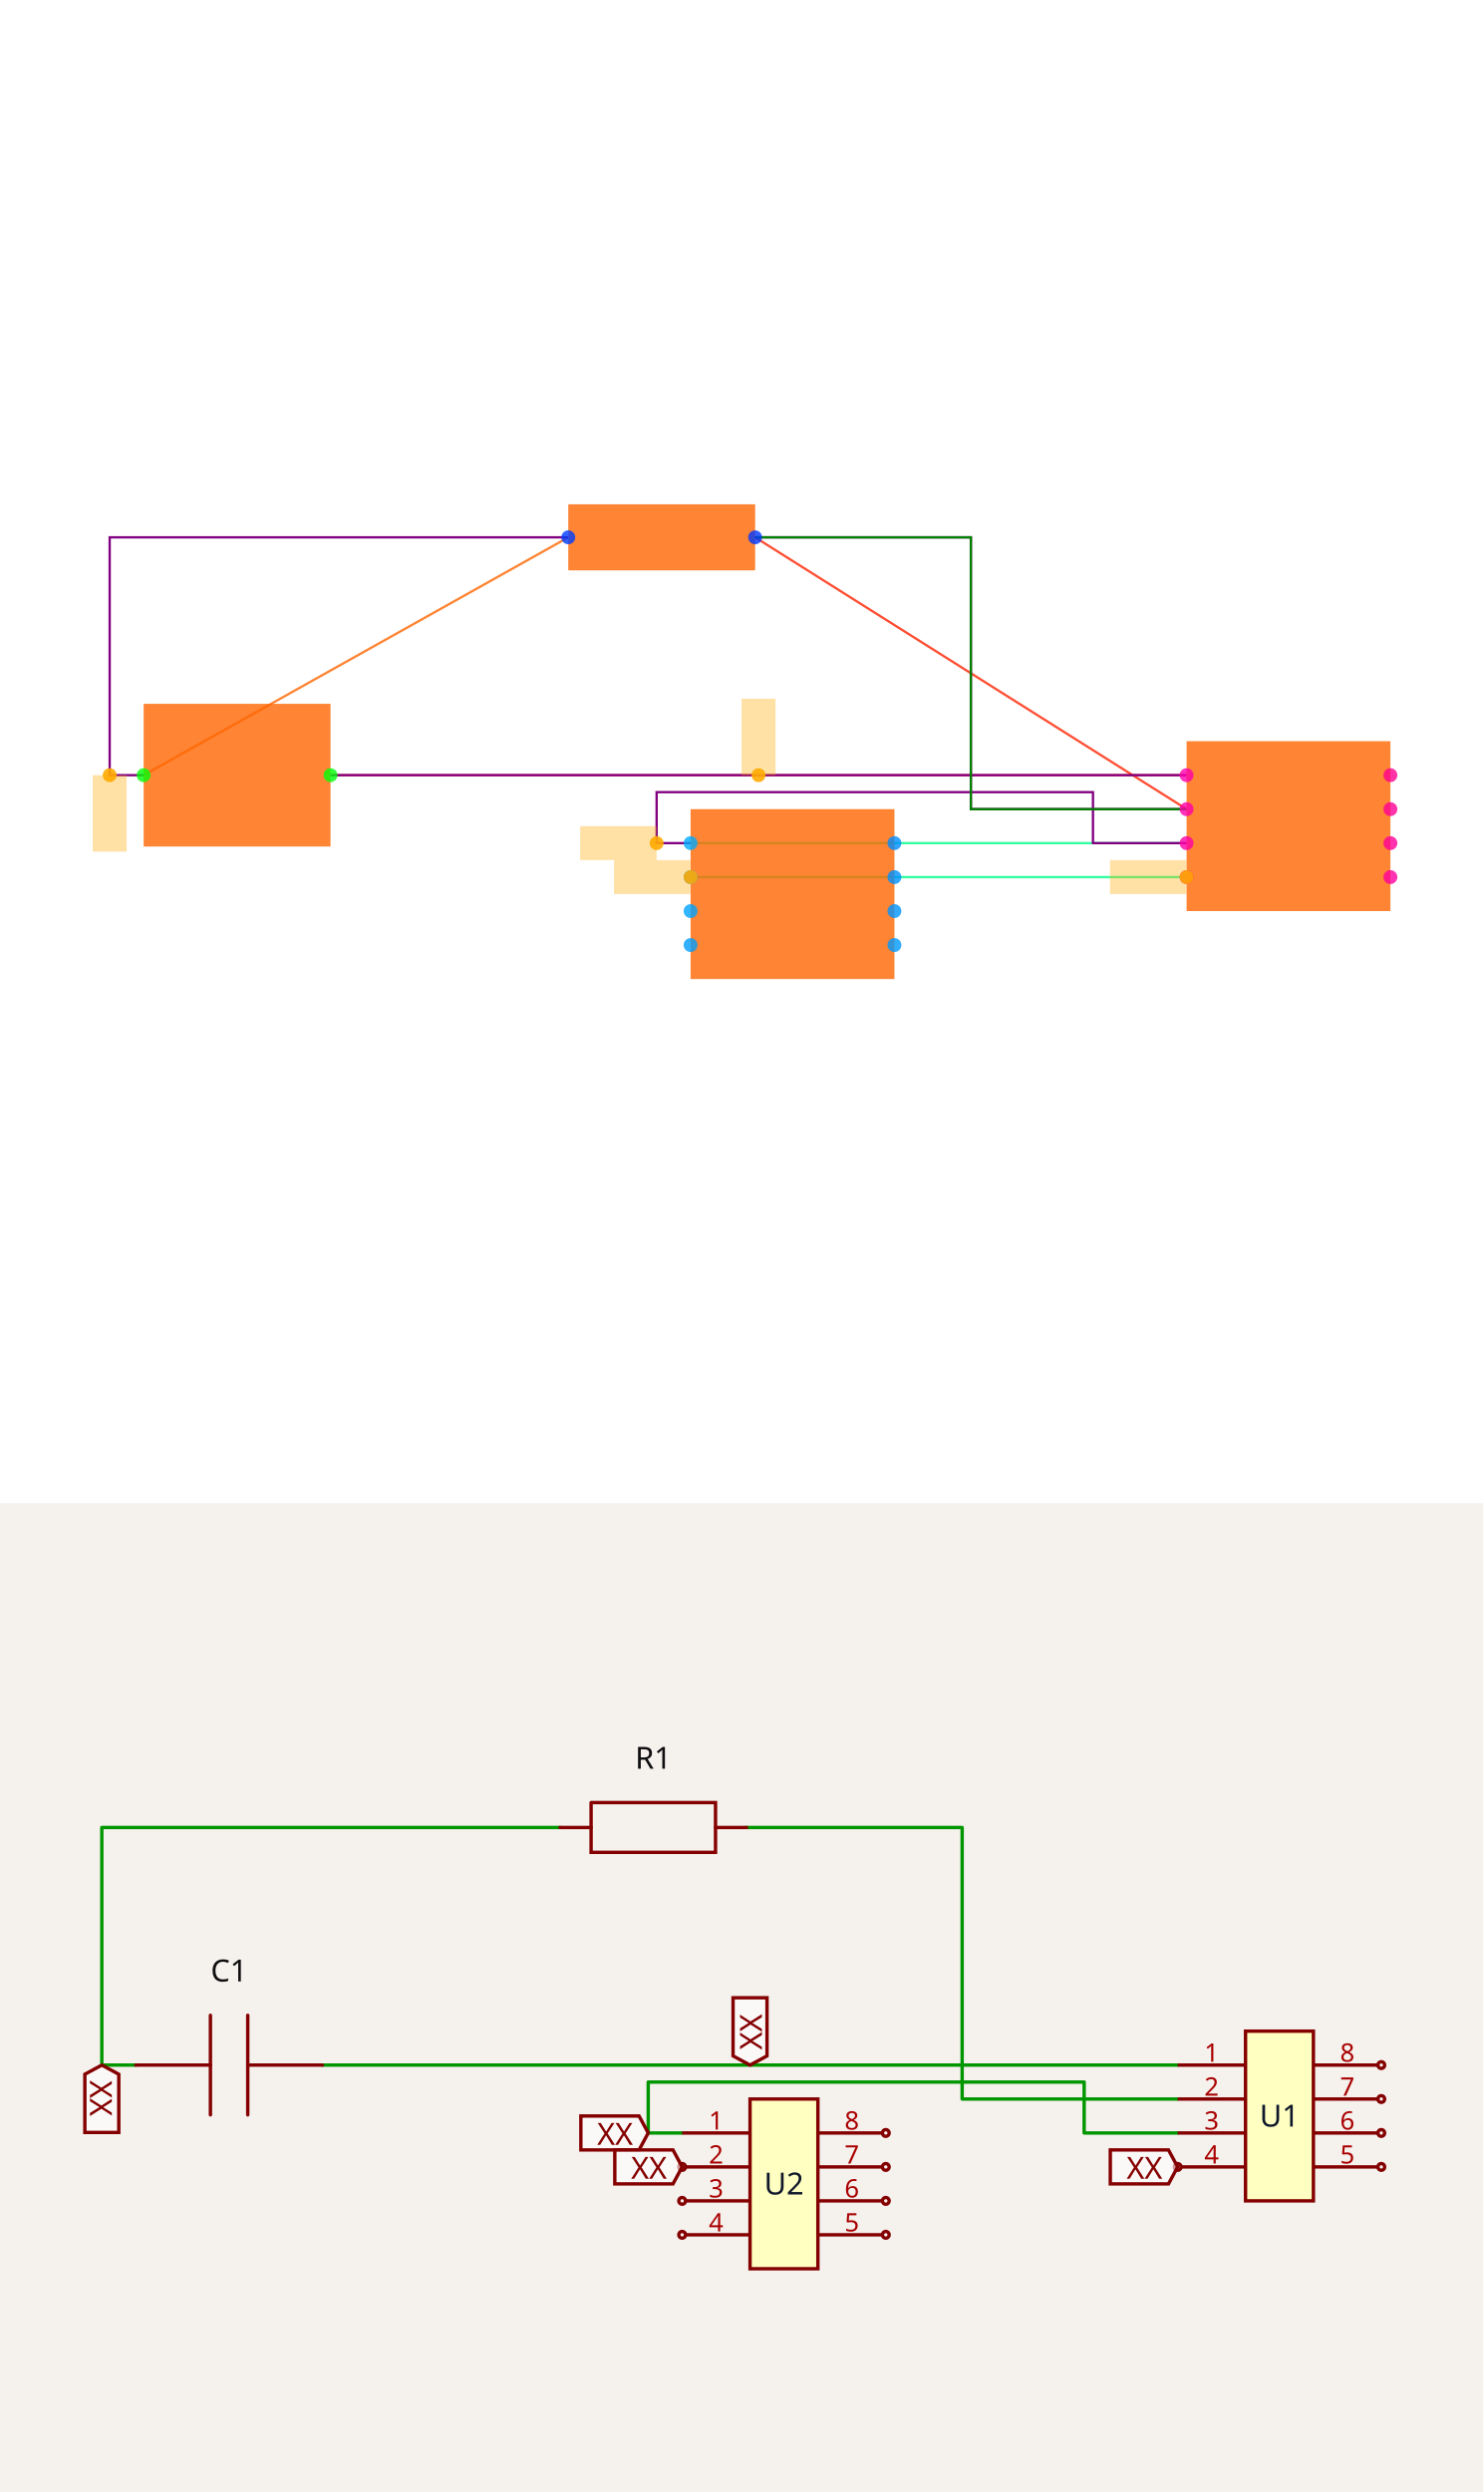
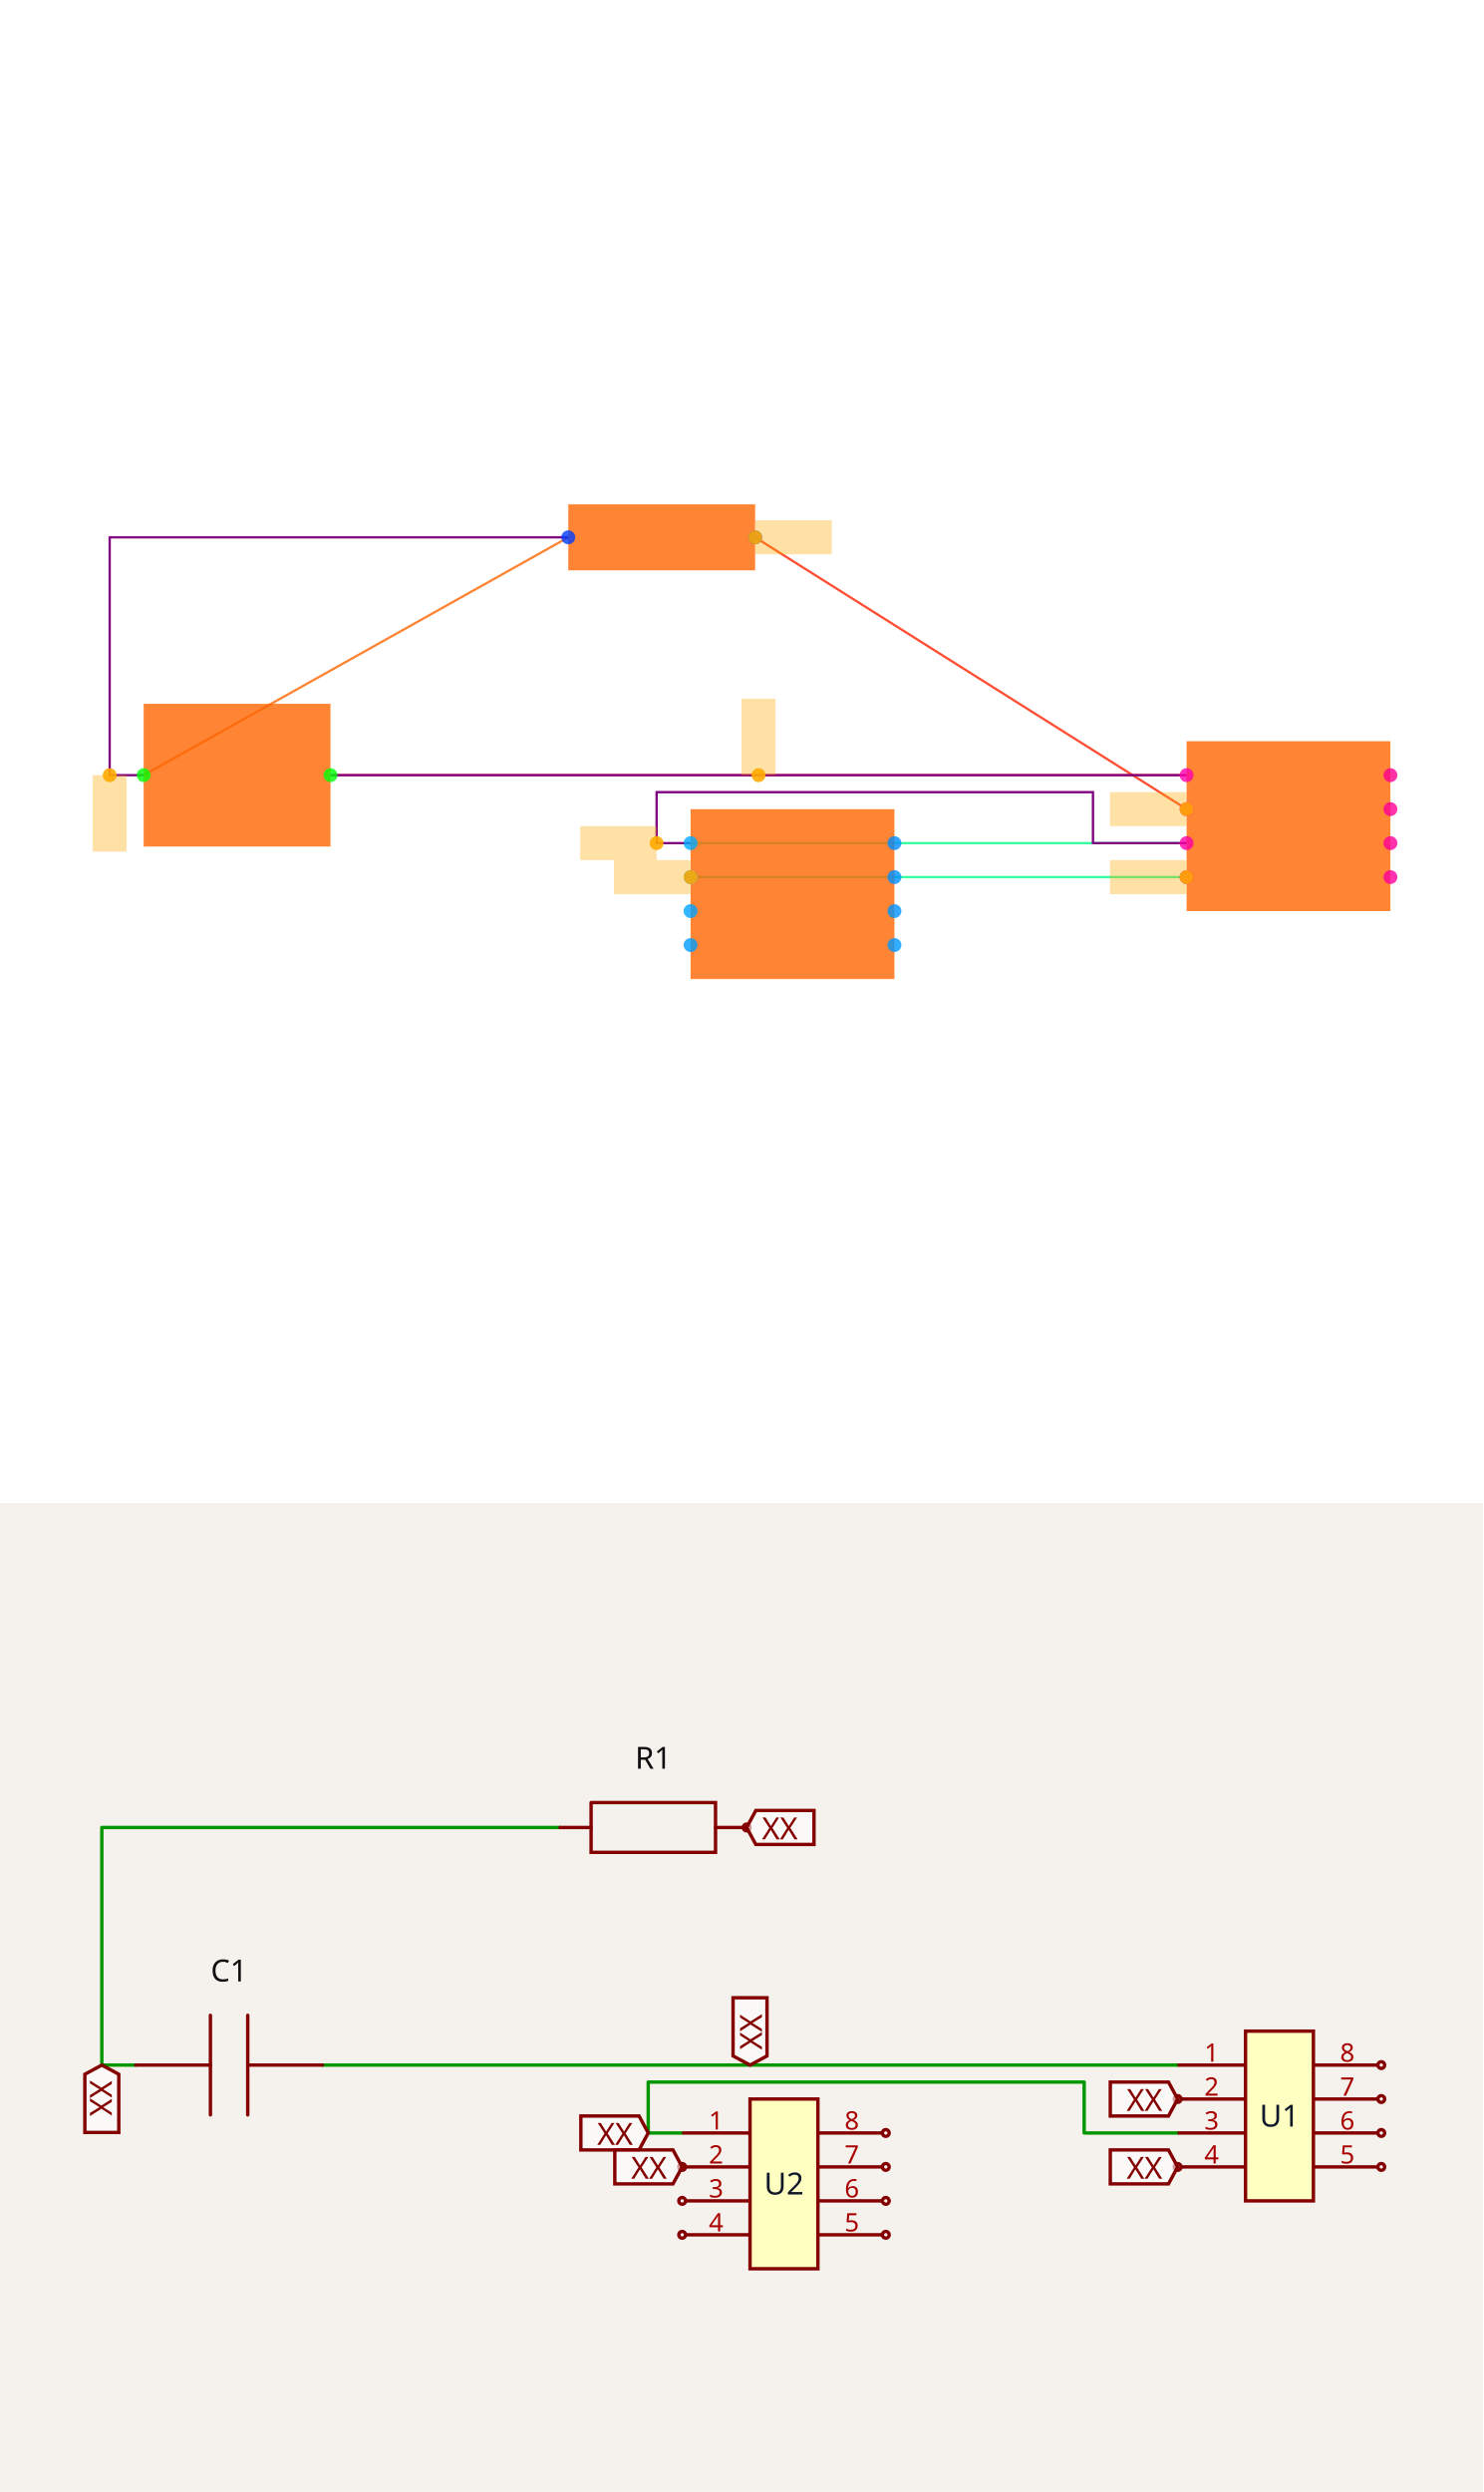
<svg xmlns="http://www.w3.org/2000/svg" width="1200" height="2016" viewBox="0 0 1200 2016" role="img" aria-label="Solver debug visualization on top and Circuit JSON schematic on the bottom">
  <g transform="translate(0, 0) scale(1.875, 1.875) translate(0, 0)">
    <rect width="100%" height="100%" fill="white" />
    <g>
      <polyline data-points="-6.74,0.3 -4.24,1.7" data-type="line" data-label="" points="61.99,334.456 245.236,231.839" fill="none" stroke="hsl(24, 100%, 50%, 0.8)" stroke-width="1px" />
    </g>
    <g>
      <polyline data-points="-0.6000000000000001,0.30000000000000004 -5.640000000000001,0.3" data-type="line" data-label="" points="512.042,334.456 142.618,334.456" fill="none" stroke="hsl(8, 100%, 50%, 0.8)" stroke-width="1px" />
    </g>
    <g>
      <polyline data-points="-0.6000000000000001,0.10000000000000003 -3.1399999999999997,1.7" data-type="line" data-label="" points="512.042,349.116 325.864,231.839" fill="none" stroke="hsl(8, 100%, 50%, 0.8)" stroke-width="1px" />
    </g>
    <g>
      <polyline data-points="-3.52,-0.09999999999999998 -0.6000000000000001,-0.09999999999999998" data-type="line" data-label="" points="298.01,363.776 512.042,363.776" fill="none" stroke="hsl(152, 100%, 50%, 0.8)" stroke-width="1px" />
    </g>
    <g>
      <polyline data-points="-3.52,-0.3 -0.6000000000000001,-0.30000000000000004" data-type="line" data-label="" points="298.01,378.436 512.042,378.436" fill="none" stroke="hsl(152, 100%, 50%, 0.8)" stroke-width="1px" />
    </g>
    <g>
      <polyline data-points="-6.74,0.3 -6.94,0.3 -6.94,1.7 -4.24,1.7" data-type="line" data-label="" points="61.99,334.456 47.33,334.456 47.33,231.839 245.236,231.839" fill="none" stroke="purple" stroke-width="1px" />
    </g>
    <g>
      <polyline data-points="-0.6000000000000001,0.30000000000000004 -5.640000000000001,0.3" data-type="line" data-label="" points="512.042,334.456 142.618,334.456" fill="none" stroke="purple" stroke-width="1px" />
    </g>
    <g>
      <polyline data-points="-3.52,-0.09999999999999998 -3.72,-0.09999999999999998 -3.72,0.19999999999999998 -1.1510000000000002,0.19999999999999998 -1.1510000000000002,-0.09999999999999998 -0.6000000000000005,-0.09999999999999998" data-type="line" data-label="" points="298.01,363.776 283.351,363.776 283.351,341.786 471.654,341.786 471.654,363.776 512.042,363.776" fill="none" stroke="purple" stroke-width="1px" />
    </g>
    <g>
-       <polyline data-points="-0.6000000000000001,0.10000000000000003 -0.8,0.10000000000000003 -1.8699999999999999,0.10000000000000003 -1.8699999999999999,1.7 -2.9399999999999995,1.7 -3.1399999999999997,1.7" data-type="line" data-label="" points="512.042,349.116 497.382,349.116 418.953,349.116 418.953,231.839 340.524,231.839 325.864,231.839" fill="none" stroke="purple" stroke-width="1px" />
-     </g>
-     <g>
-       <polyline data-points="-0.6000000000000001,0.10000000000000003 -0.8,0.10000000000000003 -1.8699999999999999,0.10000000000000003 -1.8699999999999999,1.7 -2.9399999999999995,1.7 -3.1399999999999997,1.7" data-type="line" data-label="recovered from net labels: U1.2 -&gt; R1.2" points="512.042,349.116 497.382,349.116 418.953,349.116 418.953,231.839 340.524,231.839 325.864,231.839" fill="none" stroke="green" stroke-width="1px" />
-     </g>
-     <g>
      <rect data-type="rect" data-label="schematic_component_0" data-x="-3.69" data-y="1.7" x="245.236" y="217.585" width="80.628" height="28.507" fill="hsl(24, 100%, 50%, 0.8)" stroke="black" stroke-width="0.014" />
    </g>
    <g>
      <rect data-type="rect" data-label="schematic_component_1" data-x="-6.19" data-y="0.3" x="61.99" y="303.671" width="80.628" height="61.571" fill="hsl(24, 100%, 50%, 0.8)" stroke="black" stroke-width="0.014" />
    </g>
    <g>
      <rect data-type="rect" data-label="schematic_component_2" data-x="0" data-y="0" x="512.042" y="319.797" width="87.958" height="73.298" fill="hsl(24, 100%, 50%, 0.8)" stroke="black" stroke-width="0.014" />
    </g>
    <g>
      <rect data-type="rect" data-label="schematic_component_3" data-x="-2.92" data-y="-0.4" x="298.01" y="349.116" width="87.958" height="73.298" fill="hsl(24, 100%, 50%, 0.8)" stroke="black" stroke-width="0.014" />
    </g>
    <g>
      <rect data-type="rect" data-label="netId: .C1 &gt; .pin1 to R1.pin1 globalConnNetId: connectivity_net0" data-x="-6.94" data-y="0.07499999999999998" x="40" y="334.456" width="14.66" height="32.984" fill="hsl(40, 100%, 50%, 0.35)" stroke="black" stroke-width="0.014" />
    </g>
    <g>
+       <rect data-type="rect" data-label="netId: .U1 &gt; .pin2 to R1.pin2 globalConnNetId: connectivity_net2" data-x="-0.8260000000000001" data-y="0.10000000000000003" x="478.984" y="341.786" width="32.984" height="14.66" fill="hsl(40, 100%, 50%, 0.35)" stroke="black" stroke-width="0.014" />
+     </g>
+     <g>
+       <rect data-type="rect" data-label="netId: .U1 &gt; .pin2 to R1.pin2 globalConnNetId: connectivity_net2" data-x="-2.9139999999999997" data-y="1.7" x="325.937" y="224.509" width="32.984" height="14.66" fill="hsl(40, 100%, 50%, 0.35)" stroke="black" stroke-width="0.014" />
+     </g>
+     <g>
      <rect data-type="rect" data-label="netId: .U1 &gt; .pin1 to C1.pin2 globalConnNetId: connectivity_net1" data-x="-3.12" data-y="0.525" x="320" y="301.472" width="14.66" height="32.984" fill="hsl(40, 100%, 50%, 0.35)" stroke="black" stroke-width="0.014" />
    </g>
    <g>
      <rect data-type="rect" data-label="netId: .U2 &gt; .pin1 to U1.pin3 globalConnNetId: connectivity_net3" data-x="-3.9450000000000003" data-y="-0.09999999999999998" x="250.366" y="356.446" width="32.984" height="14.66" fill="hsl(40, 100%, 50%, 0.35)" stroke="black" stroke-width="0.014" />
    </g>
    <g>
      <rect data-type="rect" data-label="netId: .U2 &gt; .pin2 to U1.pin4 globalConnNetId: connectivity_net4" data-x="-3.746" data-y="-0.3" x="264.953" y="371.106" width="32.984" height="14.66" fill="hsl(40, 100%, 50%, 0.35)" stroke="black" stroke-width="0.014" />
    </g>
    <g>
      <rect data-type="rect" data-label="netId: .U2 &gt; .pin2 to U1.pin4 globalConnNetId: connectivity_net4" data-x="-0.8260000000000001" data-y="-0.30000000000000004" x="478.984" y="371.106" width="32.984" height="14.66" fill="hsl(40, 100%, 50%, 0.35)" stroke="black" stroke-width="0.014" />
    </g>
    <g>
      <circle data-type="point" data-label="R1.1 x-" data-x="-4.24" data-y="1.7" cx="245.236" cy="231.839" r="3" fill="hsl(226, 100%, 50%, 0.8)" />
    </g>
    <g>
      <circle data-type="point" data-label="R1.2 x+" data-x="-3.1399999999999997" data-y="1.7" cx="325.864" cy="231.839" r="3" fill="hsl(227, 100%, 50%, 0.8)" />
    </g>
    <g>
      <circle data-type="point" data-label="C1.1 x-" data-x="-6.74" data-y="0.3" cx="61.99" cy="334.456" r="3" fill="hsl(121, 100%, 50%, 0.8)" />
    </g>
    <g>
      <circle data-type="point" data-label="C1.2 x+" data-x="-5.640000000000001" data-y="0.3" cx="142.618" cy="334.456" r="3" fill="hsl(122, 100%, 50%, 0.8)" />
    </g>
    <g>
      <circle data-type="point" data-label="U1.1 x-" data-x="-0.6000000000000001" data-y="0.30000000000000004" cx="512.042" cy="334.456" r="3" fill="hsl(319, 100%, 50%, 0.8)" />
    </g>
    <g>
      <circle data-type="point" data-label="U1.2 x-" data-x="-0.6000000000000001" data-y="0.10000000000000003" cx="512.042" cy="349.116" r="3" fill="hsl(320, 100%, 50%, 0.8)" />
    </g>
    <g>
      <circle data-type="point" data-label="U1.3 x-" data-x="-0.6000000000000001" data-y="-0.09999999999999998" cx="512.042" cy="363.776" r="3" fill="hsl(321, 100%, 50%, 0.8)" />
    </g>
    <g>
      <circle data-type="point" data-label="U1.4 x-" data-x="-0.6000000000000001" data-y="-0.30000000000000004" cx="512.042" cy="378.436" r="3" fill="hsl(322, 100%, 50%, 0.8)" />
    </g>
    <g>
      <circle data-type="point" data-label="U1.5 x+" data-x="0.6000000000000001" data-y="-0.30000000000000004" cx="600" cy="378.436" r="3" fill="hsl(323, 100%, 50%, 0.8)" />
    </g>
    <g>
      <circle data-type="point" data-label="U1.6 x+" data-x="0.6000000000000001" data-y="-0.10000000000000003" cx="600" cy="363.776" r="3" fill="hsl(324, 100%, 50%, 0.8)" />
    </g>
    <g>
      <circle data-type="point" data-label="U1.7 x+" data-x="0.6000000000000001" data-y="0.09999999999999998" cx="600" cy="349.116" r="3" fill="hsl(325, 100%, 50%, 0.8)" />
    </g>
    <g>
      <circle data-type="point" data-label="U1.8 x+" data-x="0.6000000000000001" data-y="0.30000000000000004" cx="600" cy="334.456" r="3" fill="hsl(326, 100%, 50%, 0.8)" />
    </g>
    <g>
      <circle data-type="point" data-label="U2.1 x-" data-x="-3.52" data-y="-0.09999999999999998" cx="298.01" cy="363.776" r="3" fill="hsl(200, 100%, 50%, 0.8)" />
    </g>
    <g>
      <circle data-type="point" data-label="U2.2 x-" data-x="-3.52" data-y="-0.3" cx="298.01" cy="378.436" r="3" fill="hsl(201, 100%, 50%, 0.8)" />
    </g>
    <g>
      <circle data-type="point" data-label="U2.3 x-" data-x="-3.52" data-y="-0.5" cx="298.01" cy="393.095" r="3" fill="hsl(202, 100%, 50%, 0.8)" />
    </g>
    <g>
      <circle data-type="point" data-label="U2.4 x-" data-x="-3.52" data-y="-0.7000000000000001" cx="298.01" cy="407.755" r="3" fill="hsl(203, 100%, 50%, 0.8)" />
    </g>
    <g>
      <circle data-type="point" data-label="U2.5 x+" data-x="-2.32" data-y="-0.7000000000000001" cx="385.969" cy="407.755" r="3" fill="hsl(204, 100%, 50%, 0.8)" />
    </g>
    <g>
      <circle data-type="point" data-label="U2.6 x+" data-x="-2.32" data-y="-0.5" cx="385.969" cy="393.095" r="3" fill="hsl(205, 100%, 50%, 0.8)" />
    </g>
    <g>
      <circle data-type="point" data-label="U2.7 x+" data-x="-2.32" data-y="-0.30000000000000004" cx="385.969" cy="378.436" r="3" fill="hsl(206, 100%, 50%, 0.8)" />
    </g>
    <g>
      <circle data-type="point" data-label="U2.8 x+" data-x="-2.32" data-y="-0.09999999999999998" cx="385.969" cy="363.776" r="3" fill="hsl(207, 100%, 50%, 0.8)" />
    </g>
    <g>
      <circle data-type="point" data-label="anchorPoint orientation: y-" data-x="-6.94" data-y="0.3" cx="47.33" cy="334.456" r="3" fill="hsl(40, 100%, 50%, 0.9)" />
+     </g>
+     <g>
+       <circle data-type="point" data-label="anchorPoint orientation: x-" data-x="-0.6000000000000001" data-y="0.10000000000000003" cx="512.042" cy="349.116" r="3" fill="hsl(40, 100%, 50%, 0.9)" />
+     </g>
+     <g>
+       <circle data-type="point" data-label="anchorPoint orientation: x+" data-x="-3.1399999999999997" data-y="1.7" cx="325.864" cy="231.839" r="3" fill="hsl(40, 100%, 50%, 0.9)" />
    </g>
    <g>
      <circle data-type="point" data-label="anchorPoint orientation: y+" data-x="-3.12" data-y="0.30000000000000004" cx="327.33" cy="334.456" r="3" fill="hsl(40, 100%, 50%, 0.9)" />
    </g>
    <g>
      <circle data-type="point" data-label="anchorPoint orientation: x-" data-x="-3.72" data-y="-0.09999999999999998" cx="283.351" cy="363.776" r="3" fill="hsl(40, 100%, 50%, 0.9)" />
    </g>
    <g>
      <circle data-type="point" data-label="anchorPoint orientation: x-" data-x="-3.52" data-y="-0.3" cx="298.01" cy="378.436" r="3" fill="hsl(40, 100%, 50%, 0.9)" />
    </g>
    <g>
      <circle data-type="point" data-label="anchorPoint orientation: x-" data-x="-0.6000000000000001" data-y="-0.30000000000000004" cx="512.042" cy="378.436" r="3" fill="hsl(40, 100%, 50%, 0.9)" />
    </g>
    <g id="crosshair" style="display: none">
      <line id="crosshair-h" y1="0" y2="640" stroke="#666" stroke-width="0.5" />
      <line id="crosshair-v" x1="0" x2="640" stroke="#666" stroke-width="0.5" />
      <text id="coordinates" font-family="monospace" font-size="12" fill="#666" />
    </g>
  </g>
  <g transform="translate(0, 1216)">
    <style>
              .boundary { fill: rgb(245, 241, 237); }
              .schematic-boundary { fill: none; stroke: #fff; }
              .component { fill: none; stroke: rgb(132, 0, 0); }
              .chip { fill: rgb(255, 255, 194); stroke: rgb(132, 0, 0); }
              .component-pin { fill: none; stroke: rgb(132, 0, 0); }
              .text { font-family: sans-serif; fill: rgb(0, 150, 0); }
              .pin-number { fill: rgb(169, 0, 0); }
              .port-label { fill: rgb(0, 100, 100); }
              .component-name { fill: rgb(0, 100, 100); }

            </style>
    <rect class="boundary" x="0" y="0" width="1200" height="800" />
    <g class="trace sch-trace" data-layer="base" data-circuit-json-type="schematic_trace" data-schematic-trace-id="schematic_trace_0__stack1">
      <path d="M 109.84 454.634 L 82.38 454.634 L 82.38 262.414 L 453.089 262.414" class="trace-invisible-hover-outline sch-trace-hitbox" stroke="rgb(0, 150, 0)" fill="none" stroke-width="21.968px" stroke-linecap="round" opacity="0" stroke-linejoin="round" />
      <path class="sch-trace-path" d="M 109.84 454.634 L 82.38 454.634 L 82.38 262.414 L 453.089 262.414" stroke="rgb(0, 150, 0)" fill="none" stroke-width="2.746px" stroke-linecap="round" stroke-linejoin="round" />
    </g>
    <g class="trace sch-trace" data-layer="base" data-circuit-json-type="schematic_trace" data-schematic-trace-id="schematic_trace_1__stack1">
      <path d="M 952.86 454.634 L 260.87 454.634" class="trace-invisible-hover-outline sch-trace-hitbox" stroke="rgb(0, 150, 0)" fill="none" stroke-width="21.968px" stroke-linecap="round" opacity="0" stroke-linejoin="round" />
      <path class="sch-trace-path" d="M 952.86 454.634 L 260.87 454.634" stroke="rgb(0, 150, 0)" fill="none" stroke-width="2.746px" stroke-linecap="round" stroke-linejoin="round" />
    </g>
    <g class="trace sch-trace" data-layer="base" data-circuit-json-type="schematic_trace" data-schematic-trace-id="schematic_trace_2__stack1">
      <path d="M 551.945 509.554 L 524.485 509.554 L 524.485 468.364 L 877.208 468.364 L 877.208 509.554 L 952.86 509.554" class="trace-invisible-hover-outline sch-trace-hitbox" stroke="rgb(0, 150, 0)" fill="none" stroke-width="21.968px" stroke-linecap="round" opacity="0" stroke-linejoin="round" />
      <path class="sch-trace-path" d="M 551.945 509.554 L 524.485 509.554 L 524.485 468.364 L 877.208 468.364 L 877.208 509.554 L 952.86 509.554" stroke="rgb(0, 150, 0)" fill="none" stroke-width="2.746px" stroke-linecap="round" stroke-linejoin="round" />
    </g>
-     <g class="trace sch-trace" data-layer="base" data-circuit-json-type="schematic_trace" data-schematic-trace-id="schematic_trace_3__stack1">
-       <path d="M 952.86 482.094 L 925.4 482.094 L 778.49 482.094 L 778.49 262.414 L 631.579 262.414 L 604.119 262.414" class="trace-invisible-hover-outline sch-trace-hitbox" stroke="rgb(0, 150, 0)" fill="none" stroke-width="21.968px" stroke-linecap="round" opacity="0" stroke-linejoin="round" />
-       <path class="sch-trace-path" d="M 952.86 482.094 L 925.4 482.094 L 778.49 482.094 L 778.49 262.414 L 631.579 262.414 L 604.119 262.414" stroke="rgb(0, 150, 0)" fill="none" stroke-width="2.746px" stroke-linecap="round" stroke-linejoin="round" />
-     </g>
    <g class="trace-overlays sch-trace-overlays" data-layer="overlay" data-circuit-json-type="schematic_trace" data-schematic-trace-id="schematic_trace_0__stack1" />
    <g class="trace-overlays sch-trace-overlays" data-layer="overlay" data-circuit-json-type="schematic_trace" data-schematic-trace-id="schematic_trace_1__stack1" />
    <g class="trace-overlays sch-trace-overlays" data-layer="overlay" data-circuit-json-type="schematic_trace" data-schematic-trace-id="schematic_trace_2__stack1" />
-     <g class="trace-overlays sch-trace-overlays" data-layer="overlay" data-circuit-json-type="schematic_trace" data-schematic-trace-id="schematic_trace_3__stack1" />
    <g class="sch-component" data-circuit-json-type="schematic_component" data-schematic-component-id="schematic_component_0__stack1">
      <rect class="component-overlay sch-component-overlay" x="453.089" y="242.282" width="151.03" height="40.265" fill="transparent" />
      <path class="sch-component-symbol-path" d="M 453.089 262.414 L 478.266 262.414" stroke="rgb(132, 0, 0)" fill="none" stroke-width="2.746px" stroke-linecap="round" />
      <path class="sch-component-symbol-path" d="M 578.942 262.414 L 604.119 262.414" stroke="rgb(132, 0, 0)" fill="none" stroke-width="2.746px" stroke-linecap="round" />
      <path class="sch-component-symbol-path" d="M 478.266 242.282 L 578.942 242.282 L 578.942 282.546 L 478.266 282.546 L 478.266 242.282" stroke="rgb(132, 0, 0)" fill="none" stroke-width="2.746px" stroke-linecap="round" />
      <text class="sch-component-name sch-component-text" x="528.604" y="222.14" stroke="rgb(245, 241, 237)" stroke-width="2.746px" paint-order="stroke" fill="rgb(15, 15, 15)" font-family="sans-serif" text-anchor="middle" dominant-baseline="ideographic" font-size="24.714px">R1</text>
      <text class="sch-component-text" x="528.604" y="302.689" fill="rgb(15, 15, 15)" font-family="sans-serif" text-anchor="middle" dominant-baseline="hanging" font-size="24.714px" />
+       <circle class="component-pin sch-component-pin" cx="604.119" cy="262.414" r="2.746px" stroke-width="2.746px" fill="none" stroke="rgb(132, 0, 0)" />
    </g>
    <g class="sch-component" data-circuit-json-type="schematic_component" data-schematic-component-id="schematic_component_1__stack1">
      <rect class="component-overlay sch-component-overlay" x="109.84" y="414.354" width="151.03" height="80.559" fill="transparent" />
      <path class="sch-component-symbol-path" d="M 260.87 454.634 L 200.458 454.634" stroke="rgb(132, 0, 0)" fill="none" stroke-width="2.746px" stroke-linecap="round" />
      <path class="sch-component-symbol-path" d="M 170.252 454.634 L 109.84 454.634" stroke="rgb(132, 0, 0)" fill="none" stroke-width="2.746px" stroke-linecap="round" />
      <path class="sch-component-symbol-path" d="M 200.458 414.354 L 200.458 494.914" stroke="rgb(132, 0, 0)" fill="none" stroke-width="2.746px" stroke-linecap="round" />
      <path class="sch-component-symbol-path" d="M 170.252 414.354 L 170.252 494.914" stroke="rgb(132, 0, 0)" fill="none" stroke-width="2.746px" stroke-linecap="round" />
      <text class="sch-component-name sch-component-text" x="185.355" y="394.222" stroke="rgb(245, 241, 237)" stroke-width="2.746px" paint-order="stroke" fill="rgb(15, 15, 15)" font-family="sans-serif" text-anchor="middle" dominant-baseline="ideographic" font-size="24.714px">C1</text>
      <text class="sch-component-text" x="185.355" y="515.046" fill="rgb(15, 15, 15)" font-family="sans-serif" text-anchor="middle" dominant-baseline="hanging" font-size="24.714px" />
    </g>
    <g class="sch-component" data-circuit-json-type="schematic_component" data-schematic-component-id="schematic_component_2__stack1">
      <rect class="component chip sch-component-body" x="1007.78" y="427.174" width="54.92" height="137.3" stroke-width="2.746px" fill="rgb(255, 255, 194)" stroke="rgb(132, 0, 0)" />
      <rect class="component-overlay sch-component-overlay" x="1007.78" y="427.174" width="54.92" height="137.3" fill="transparent" />
      <text class="sch-text" x="1035.24" y="495.824" fill="#0f172a" text-anchor="middle" dominant-baseline="middle" font-family="sans-serif" font-size="24.714px" transform="rotate(0, 1035.24, 495.8238)">U1</text>
      <line class="component-pin sch-component-pin sch-port-line" x1="1007.78" y1="454.634" x2="952.86" y2="454.634" stroke-width="2.746px" />
      <g class="sch-port" data-schematic-port-id="source_port_2_0__stack1">
        <rect x="950.114" y="451.888" width="5.492" height="5.492" opacity="0" />
      </g>
      <text class="pin-number sch-pin-number" x="980.32" y="451.888" style="font-family: sans-serif;" fill="rgb(169, 0, 0)" text-anchor="middle" dominant-baseline="auto" font-size="20.595px" transform="">1</text>
-       <line class="component-pin sch-component-pin sch-port-line" x1="1007.78" y1="482.094" x2="952.86" y2="482.094" stroke-width="2.746px" />
+       <line class="component-pin sch-component-pin sch-port-line" x1="1007.78" y1="482.094" x2="955.606" y2="482.094" stroke-width="2.746px" />
      <g class="sch-port" data-schematic-port-id="source_port_2_1__stack1">
+         <circle class="component-pin sch-component-pin sch-port-terminal" cx="952.86" cy="482.094" r="2.746" stroke-width="2.746px" />
        <rect x="950.114" y="479.348" width="5.492" height="5.492" opacity="0" />
      </g>
      <text class="pin-number sch-pin-number" x="980.32" y="479.348" style="font-family: sans-serif;" fill="rgb(169, 0, 0)" text-anchor="middle" dominant-baseline="auto" font-size="20.595px" transform="">2</text>
      <line class="component-pin sch-component-pin sch-port-line" x1="1007.78" y1="509.554" x2="952.86" y2="509.554" stroke-width="2.746px" />
      <g class="sch-port" data-schematic-port-id="source_port_2_2__stack1">
        <rect x="950.114" y="506.808" width="5.492" height="5.492" opacity="0" />
      </g>
      <text class="pin-number sch-pin-number" x="980.32" y="506.808" style="font-family: sans-serif;" fill="rgb(169, 0, 0)" text-anchor="middle" dominant-baseline="auto" font-size="20.595px" transform="">3</text>
      <line class="component-pin sch-component-pin sch-port-line" x1="1007.78" y1="537.014" x2="955.606" y2="537.014" stroke-width="2.746px" />
      <g class="sch-port" data-schematic-port-id="source_port_2_3__stack1">
        <circle class="component-pin sch-component-pin sch-port-terminal" cx="952.86" cy="537.014" r="2.746" stroke-width="2.746px" />
        <rect x="950.114" y="534.268" width="5.492" height="5.492" opacity="0" />
      </g>
      <text class="pin-number sch-pin-number" x="980.32" y="534.268" style="font-family: sans-serif;" fill="rgb(169, 0, 0)" text-anchor="middle" dominant-baseline="auto" font-size="20.595px" transform="">4</text>
      <line class="component-pin sch-component-pin sch-port-line" x1="1062.7" y1="537.014" x2="1114.874" y2="537.014" stroke-width="2.746px" />
      <g class="sch-port" data-schematic-port-id="source_port_2_4__stack1">
        <circle class="component-pin sch-component-pin sch-port-terminal" cx="1117.62" cy="537.014" r="2.746" stroke-width="2.746px" />
        <rect x="1114.874" y="534.268" width="5.492" height="5.492" opacity="0" />
      </g>
      <text class="pin-number sch-pin-number" x="1090.16" y="534.268" style="font-family: sans-serif;" fill="rgb(169, 0, 0)" text-anchor="middle" dominant-baseline="auto" font-size="20.595px" transform="">5</text>
      <line class="component-pin sch-component-pin sch-port-line" x1="1062.7" y1="509.554" x2="1114.874" y2="509.554" stroke-width="2.746px" />
      <g class="sch-port" data-schematic-port-id="source_port_2_5__stack1">
        <circle class="component-pin sch-component-pin sch-port-terminal" cx="1117.62" cy="509.554" r="2.746" stroke-width="2.746px" />
        <rect x="1114.874" y="506.808" width="5.492" height="5.492" opacity="0" />
      </g>
      <text class="pin-number sch-pin-number" x="1090.16" y="506.808" style="font-family: sans-serif;" fill="rgb(169, 0, 0)" text-anchor="middle" dominant-baseline="auto" font-size="20.595px" transform="">6</text>
      <line class="component-pin sch-component-pin sch-port-line" x1="1062.7" y1="482.094" x2="1114.874" y2="482.094" stroke-width="2.746px" />
      <g class="sch-port" data-schematic-port-id="source_port_2_6__stack1">
        <circle class="component-pin sch-component-pin sch-port-terminal" cx="1117.62" cy="482.094" r="2.746" stroke-width="2.746px" />
        <rect x="1114.874" y="479.348" width="5.492" height="5.492" opacity="0" />
      </g>
      <text class="pin-number sch-pin-number" x="1090.16" y="479.348" style="font-family: sans-serif;" fill="rgb(169, 0, 0)" text-anchor="middle" dominant-baseline="auto" font-size="20.595px" transform="">7</text>
      <line class="component-pin sch-component-pin sch-port-line" x1="1062.7" y1="454.634" x2="1114.874" y2="454.634" stroke-width="2.746px" />
      <g class="sch-port" data-schematic-port-id="source_port_2_7__stack1">
        <circle class="component-pin sch-component-pin sch-port-terminal" cx="1117.62" cy="454.634" r="2.746" stroke-width="2.746px" />
        <rect x="1114.874" y="451.888" width="5.492" height="5.492" opacity="0" />
      </g>
      <text class="pin-number sch-pin-number" x="1090.16" y="451.888" style="font-family: sans-serif;" fill="rgb(169, 0, 0)" text-anchor="middle" dominant-baseline="auto" font-size="20.595px" transform="">8</text>
    </g>
    <g class="sch-component" data-circuit-json-type="schematic_component" data-schematic-component-id="schematic_component_3__stack1">
      <rect class="component chip sch-component-body" x="606.865" y="482.094" width="54.92" height="137.3" stroke-width="2.746px" fill="rgb(255, 255, 194)" stroke="rgb(132, 0, 0)" />
      <rect class="component-overlay sch-component-overlay" x="606.865" y="482.094" width="54.92" height="137.3" fill="transparent" />
      <text class="sch-text" x="634.325" y="550.744" fill="#0f172a" text-anchor="middle" dominant-baseline="middle" font-family="sans-serif" font-size="24.714px" transform="rotate(0, 634.3249, 550.7437)">U2</text>
      <line class="component-pin sch-component-pin sch-port-line" x1="606.865" y1="509.554" x2="551.945" y2="509.554" stroke-width="2.746px" />
      <g class="sch-port" data-schematic-port-id="source_port_3_0__stack1">
        <rect x="549.199" y="506.808" width="5.492" height="5.492" opacity="0" />
      </g>
      <text class="pin-number sch-pin-number" x="579.405" y="506.808" style="font-family: sans-serif;" fill="rgb(169, 0, 0)" text-anchor="middle" dominant-baseline="auto" font-size="20.595px" transform="">1</text>
      <line class="component-pin sch-component-pin sch-port-line" x1="606.865" y1="537.014" x2="554.691" y2="537.014" stroke-width="2.746px" />
      <g class="sch-port" data-schematic-port-id="source_port_3_1__stack1">
        <circle class="component-pin sch-component-pin sch-port-terminal" cx="551.945" cy="537.014" r="2.746" stroke-width="2.746px" />
        <rect x="549.199" y="534.268" width="5.492" height="5.492" opacity="0" />
      </g>
      <text class="pin-number sch-pin-number" x="579.405" y="534.268" style="font-family: sans-serif;" fill="rgb(169, 0, 0)" text-anchor="middle" dominant-baseline="auto" font-size="20.595px" transform="">2</text>
      <line class="component-pin sch-component-pin sch-port-line" x1="606.865" y1="564.474" x2="554.691" y2="564.474" stroke-width="2.746px" />
      <g class="sch-port" data-schematic-port-id="source_port_3_2__stack1">
        <circle class="component-pin sch-component-pin sch-port-terminal" cx="551.945" cy="564.474" r="2.746" stroke-width="2.746px" />
        <rect x="549.199" y="561.728" width="5.492" height="5.492" opacity="0" />
      </g>
      <text class="pin-number sch-pin-number" x="579.405" y="561.728" style="font-family: sans-serif;" fill="rgb(169, 0, 0)" text-anchor="middle" dominant-baseline="auto" font-size="20.595px" transform="">3</text>
      <line class="component-pin sch-component-pin sch-port-line" x1="606.865" y1="591.934" x2="554.691" y2="591.934" stroke-width="2.746px" />
      <g class="sch-port" data-schematic-port-id="source_port_3_3__stack1">
        <circle class="component-pin sch-component-pin sch-port-terminal" cx="551.945" cy="591.934" r="2.746" stroke-width="2.746px" />
        <rect x="549.199" y="589.188" width="5.492" height="5.492" opacity="0" />
      </g>
      <text class="pin-number sch-pin-number" x="579.405" y="589.188" style="font-family: sans-serif;" fill="rgb(169, 0, 0)" text-anchor="middle" dominant-baseline="auto" font-size="20.595px" transform="">4</text>
      <line class="component-pin sch-component-pin sch-port-line" x1="661.785" y1="591.934" x2="713.959" y2="591.934" stroke-width="2.746px" />
      <g class="sch-port" data-schematic-port-id="source_port_3_4__stack1">
        <circle class="component-pin sch-component-pin sch-port-terminal" cx="716.705" cy="591.934" r="2.746" stroke-width="2.746px" />
        <rect x="713.959" y="589.188" width="5.492" height="5.492" opacity="0" />
      </g>
      <text class="pin-number sch-pin-number" x="689.245" y="589.188" style="font-family: sans-serif;" fill="rgb(169, 0, 0)" text-anchor="middle" dominant-baseline="auto" font-size="20.595px" transform="">5</text>
      <line class="component-pin sch-component-pin sch-port-line" x1="661.785" y1="564.474" x2="713.959" y2="564.474" stroke-width="2.746px" />
      <g class="sch-port" data-schematic-port-id="source_port_3_5__stack1">
        <circle class="component-pin sch-component-pin sch-port-terminal" cx="716.705" cy="564.474" r="2.746" stroke-width="2.746px" />
        <rect x="713.959" y="561.728" width="5.492" height="5.492" opacity="0" />
      </g>
      <text class="pin-number sch-pin-number" x="689.245" y="561.728" style="font-family: sans-serif;" fill="rgb(169, 0, 0)" text-anchor="middle" dominant-baseline="auto" font-size="20.595px" transform="">6</text>
      <line class="component-pin sch-component-pin sch-port-line" x1="661.785" y1="537.014" x2="713.959" y2="537.014" stroke-width="2.746px" />
      <g class="sch-port" data-schematic-port-id="source_port_3_6__stack1">
        <circle class="component-pin sch-component-pin sch-port-terminal" cx="716.705" cy="537.014" r="2.746" stroke-width="2.746px" />
        <rect x="713.959" y="534.268" width="5.492" height="5.492" opacity="0" />
      </g>
      <text class="pin-number sch-pin-number" x="689.245" y="534.268" style="font-family: sans-serif;" fill="rgb(169, 0, 0)" text-anchor="middle" dominant-baseline="auto" font-size="20.595px" transform="">7</text>
      <line class="component-pin sch-component-pin sch-port-line" x1="661.785" y1="509.554" x2="713.959" y2="509.554" stroke-width="2.746px" />
      <g class="sch-port" data-schematic-port-id="source_port_3_7__stack1">
        <circle class="component-pin sch-component-pin sch-port-terminal" cx="716.705" cy="509.554" r="2.746" stroke-width="2.746px" />
        <rect x="713.959" y="506.808" width="5.492" height="5.492" opacity="0" />
      </g>
      <text class="pin-number sch-pin-number" x="689.245" y="506.808" style="font-family: sans-serif;" fill="rgb(169, 0, 0)" text-anchor="middle" dominant-baseline="auto" font-size="20.595px" transform="">8</text>
    </g>
    <g class="schematic-port-hover sch-port-hover" data-schematic-port-id="source_port_0_0__stack1">
      <circle cx="487.414" cy="262.414" r="5.492" fill="red" opacity="0" />
    </g>
    <g class="schematic-port-hover sch-port-hover" data-schematic-port-id="source_port_0_1__stack1">
      <circle cx="638.444" cy="262.414" r="5.492" fill="red" opacity="0" />
    </g>
    <g class="schematic-port-hover sch-port-hover" data-schematic-port-id="source_port_1_0__stack1">
      <circle cx="144.165" cy="454.634" r="5.492" fill="red" opacity="0" />
    </g>
    <g class="schematic-port-hover sch-port-hover" data-schematic-port-id="source_port_1_1__stack1">
      <circle cx="295.195" cy="454.634" r="5.492" fill="red" opacity="0" />
    </g>
    <g class="schematic-port-hover sch-port-hover" data-schematic-port-id="source_port_2_0__stack1">
      <circle cx="952.86" cy="454.634" r="5.492" fill="red" opacity="0" />
    </g>
    <g class="schematic-port-hover sch-port-hover" data-schematic-port-id="source_port_2_1__stack1">
      <circle cx="952.86" cy="482.094" r="5.492" fill="red" opacity="0" />
    </g>
    <g class="schematic-port-hover sch-port-hover" data-schematic-port-id="source_port_2_2__stack1">
      <circle cx="952.86" cy="509.554" r="5.492" fill="red" opacity="0" />
    </g>
    <g class="schematic-port-hover sch-port-hover" data-schematic-port-id="source_port_2_3__stack1">
      <circle cx="952.86" cy="537.014" r="5.492" fill="red" opacity="0" />
    </g>
    <g class="schematic-port-hover sch-port-hover" data-schematic-port-id="source_port_2_4__stack1">
      <circle cx="1117.62" cy="537.014" r="5.492" fill="red" opacity="0" />
    </g>
    <g class="schematic-port-hover sch-port-hover" data-schematic-port-id="source_port_2_5__stack1">
      <circle cx="1117.62" cy="509.554" r="5.492" fill="red" opacity="0" />
    </g>
    <g class="schematic-port-hover sch-port-hover" data-schematic-port-id="source_port_2_6__stack1">
      <circle cx="1117.62" cy="482.094" r="5.492" fill="red" opacity="0" />
    </g>
    <g class="schematic-port-hover sch-port-hover" data-schematic-port-id="source_port_2_7__stack1">
      <circle cx="1117.62" cy="454.634" r="5.492" fill="red" opacity="0" />
    </g>
    <g class="schematic-port-hover sch-port-hover" data-schematic-port-id="source_port_3_0__stack1">
      <circle cx="551.945" cy="509.554" r="5.492" fill="red" opacity="0" />
    </g>
    <g class="schematic-port-hover sch-port-hover" data-schematic-port-id="source_port_3_1__stack1">
      <circle cx="551.945" cy="537.014" r="5.492" fill="red" opacity="0" />
    </g>
    <g class="schematic-port-hover sch-port-hover" data-schematic-port-id="source_port_3_2__stack1">
      <circle cx="551.945" cy="564.474" r="5.492" fill="red" opacity="0" />
    </g>
    <g class="schematic-port-hover sch-port-hover" data-schematic-port-id="source_port_3_3__stack1">
      <circle cx="551.945" cy="591.934" r="5.492" fill="red" opacity="0" />
    </g>
    <g class="schematic-port-hover sch-port-hover" data-schematic-port-id="source_port_3_4__stack1">
      <circle cx="716.705" cy="591.934" r="5.492" fill="red" opacity="0" />
    </g>
    <g class="schematic-port-hover sch-port-hover" data-schematic-port-id="source_port_3_5__stack1">
      <circle cx="716.705" cy="564.474" r="5.492" fill="red" opacity="0" />
    </g>
    <g class="schematic-port-hover sch-port-hover" data-schematic-port-id="source_port_3_6__stack1">
      <circle cx="716.705" cy="537.014" r="5.492" fill="red" opacity="0" />
    </g>
    <g class="schematic-port-hover sch-port-hover" data-schematic-port-id="source_port_3_7__stack1">
      <circle cx="716.705" cy="509.554" r="5.492" fill="red" opacity="0" />
    </g>
    <path class="net-label sch-net-label" data-circuit-json-type="schematic_net_label" data-schematic-net-label-id="schematic_net_label_0__stack1" d="     M 82.38,454.634     L 96.11,462.048     L 96.11,509.133     L 68.65,509.133     L 68.65,462.048     Z   " fill="rgba(255, 255, 255, 0.6)" stroke="rgb(132, 0, 0)" stroke-width="2.746px" />
    <text class="net-label-text sch-net-label-text" data-circuit-json-type="schematic_net_label" data-schematic-net-label-id="schematic_net_label_0__stack1" x="82.38" y="466.991" fill="rgb(132, 0, 0)" text-anchor="start" dominant-baseline="central" font-family="sans-serif" font-variant-numeric="tabular-nums" font-size="24.714px" transform="rotate(90 82.37986 466.9908)">XX</text>
-     <path class="net-label sch-net-label" data-circuit-json-type="schematic_net_label" data-schematic-net-label-id="schematic_net_label_1__stack1" d="     M 606.865,454.634     L 593.135,447.22     L 593.135,400.135     L 620.595,400.135     L 620.595,447.22     Z   " fill="rgba(255, 255, 255, 0.6)" stroke="rgb(132, 0, 0)" stroke-width="2.746px" />
-     <text class="net-label-text sch-net-label-text" data-circuit-json-type="schematic_net_label" data-schematic-net-label-id="schematic_net_label_1__stack1" x="606.865" y="442.277" fill="rgb(132, 0, 0)" text-anchor="start" dominant-baseline="central" font-family="sans-serif" font-variant-numeric="tabular-nums" font-size="24.714px" transform="rotate(-90 606.865 442.2769)">XX</text>
-     <path class="net-label sch-net-label" data-circuit-json-type="schematic_net_label" data-schematic-net-label-id="schematic_net_label_2__stack1" d="     M 524.485,509.554     L 517.071,523.284     L 469.986,523.284     L 469.986,495.824     L 517.071,495.824     Z   " fill="rgba(255, 255, 255, 0.6)" stroke="rgb(132, 0, 0)" stroke-width="2.746px" />
-     <text class="net-label-text sch-net-label-text" data-circuit-json-type="schematic_net_label" data-schematic-net-label-id="schematic_net_label_2__stack1" x="512.128" y="509.554" fill="rgb(132, 0, 0)" text-anchor="end" dominant-baseline="central" font-family="sans-serif" font-variant-numeric="tabular-nums" font-size="24.714px" transform="">XX</text>
-     <path class="net-label sch-net-label" data-circuit-json-type="schematic_net_label" data-schematic-net-label-id="schematic_net_label_3__stack1" d="     M 551.945,537.014     L 544.531,550.744     L 497.446,550.744     L 497.446,523.284     L 544.531,523.284     Z   " fill="rgba(255, 255, 255, 0.6)" stroke="rgb(132, 0, 0)" stroke-width="2.746px" />
-     <text class="net-label-text sch-net-label-text" data-circuit-json-type="schematic_net_label" data-schematic-net-label-id="schematic_net_label_3__stack1" x="539.588" y="537.014" fill="rgb(132, 0, 0)" text-anchor="end" dominant-baseline="central" font-family="sans-serif" font-variant-numeric="tabular-nums" font-size="24.714px" transform="">XX</text>
-     <path class="net-label sch-net-label" data-circuit-json-type="schematic_net_label" data-schematic-net-label-id="schematic_net_label_4__stack1" d="     M 952.86,537.014     L 945.446,550.744     L 898.362,550.744     L 898.362,523.284     L 945.446,523.284     Z   " fill="rgba(255, 255, 255, 0.6)" stroke="rgb(132, 0, 0)" stroke-width="2.746px" />
-     <text class="net-label-text sch-net-label-text" data-circuit-json-type="schematic_net_label" data-schematic-net-label-id="schematic_net_label_4__stack1" x="940.503" y="537.014" fill="rgb(132, 0, 0)" text-anchor="end" dominant-baseline="central" font-family="sans-serif" font-variant-numeric="tabular-nums" font-size="24.714px" transform="">XX</text>
+     <path class="net-label sch-net-label" data-circuit-json-type="schematic_net_label" data-schematic-net-label-id="schematic_net_label_1__stack1" d="     M 952.86,482.094     L 945.446,495.824     L 898.362,495.824     L 898.362,468.364     L 945.446,468.364     Z   " fill="rgba(255, 255, 255, 0.6)" stroke="rgb(132, 0, 0)" stroke-width="2.746px" />
+     <text class="net-label-text sch-net-label-text" data-circuit-json-type="schematic_net_label" data-schematic-net-label-id="schematic_net_label_1__stack1" x="940.503" y="482.094" fill="rgb(132, 0, 0)" text-anchor="end" dominant-baseline="central" font-family="sans-serif" font-variant-numeric="tabular-nums" font-size="24.714px" transform="">XX</text>
+     <path class="net-label sch-net-label" data-circuit-json-type="schematic_net_label" data-schematic-net-label-id="schematic_net_label_2__stack1" d="     M 604.119,262.414     L 611.533,248.684     L 658.618,248.684     L 658.618,276.144     L 611.533,276.144     Z   " fill="rgba(255, 255, 255, 0.6)" stroke="rgb(132, 0, 0)" stroke-width="2.746px" />
+     <text class="net-label-text sch-net-label-text" data-circuit-json-type="schematic_net_label" data-schematic-net-label-id="schematic_net_label_2__stack1" x="616.476" y="262.414" fill="rgb(132, 0, 0)" text-anchor="start" dominant-baseline="central" font-family="sans-serif" font-variant-numeric="tabular-nums" font-size="24.714px" transform="">XX</text>
+     <path class="net-label sch-net-label" data-circuit-json-type="schematic_net_label" data-schematic-net-label-id="schematic_net_label_3__stack1" d="     M 606.865,454.634     L 593.135,447.22     L 593.135,400.135     L 620.595,400.135     L 620.595,447.22     Z   " fill="rgba(255, 255, 255, 0.6)" stroke="rgb(132, 0, 0)" stroke-width="2.746px" />
+     <text class="net-label-text sch-net-label-text" data-circuit-json-type="schematic_net_label" data-schematic-net-label-id="schematic_net_label_3__stack1" x="606.865" y="442.277" fill="rgb(132, 0, 0)" text-anchor="start" dominant-baseline="central" font-family="sans-serif" font-variant-numeric="tabular-nums" font-size="24.714px" transform="rotate(-90 606.865 442.2769)">XX</text>
+     <path class="net-label sch-net-label" data-circuit-json-type="schematic_net_label" data-schematic-net-label-id="schematic_net_label_4__stack1" d="     M 524.485,509.554     L 517.071,523.284     L 469.986,523.284     L 469.986,495.824     L 517.071,495.824     Z   " fill="rgba(255, 255, 255, 0.6)" stroke="rgb(132, 0, 0)" stroke-width="2.746px" />
+     <text class="net-label-text sch-net-label-text" data-circuit-json-type="schematic_net_label" data-schematic-net-label-id="schematic_net_label_4__stack1" x="512.128" y="509.554" fill="rgb(132, 0, 0)" text-anchor="end" dominant-baseline="central" font-family="sans-serif" font-variant-numeric="tabular-nums" font-size="24.714px" transform="">XX</text>
+     <path class="net-label sch-net-label" data-circuit-json-type="schematic_net_label" data-schematic-net-label-id="schematic_net_label_5__stack1" d="     M 551.945,537.014     L 544.531,550.744     L 497.446,550.744     L 497.446,523.284     L 544.531,523.284     Z   " fill="rgba(255, 255, 255, 0.6)" stroke="rgb(132, 0, 0)" stroke-width="2.746px" />
+     <text class="net-label-text sch-net-label-text" data-circuit-json-type="schematic_net_label" data-schematic-net-label-id="schematic_net_label_5__stack1" x="539.588" y="537.014" fill="rgb(132, 0, 0)" text-anchor="end" dominant-baseline="central" font-family="sans-serif" font-variant-numeric="tabular-nums" font-size="24.714px" transform="">XX</text>
+     <path class="net-label sch-net-label" data-circuit-json-type="schematic_net_label" data-schematic-net-label-id="schematic_net_label_6__stack1" d="     M 952.86,537.014     L 945.446,550.744     L 898.362,550.744     L 898.362,523.284     L 945.446,523.284     Z   " fill="rgba(255, 255, 255, 0.6)" stroke="rgb(132, 0, 0)" stroke-width="2.746px" />
+     <text class="net-label-text sch-net-label-text" data-circuit-json-type="schematic_net_label" data-schematic-net-label-id="schematic_net_label_6__stack1" x="940.503" y="537.014" fill="rgb(132, 0, 0)" text-anchor="end" dominant-baseline="central" font-family="sans-serif" font-variant-numeric="tabular-nums" font-size="24.714px" transform="">XX</text>
  </g>
</svg>
